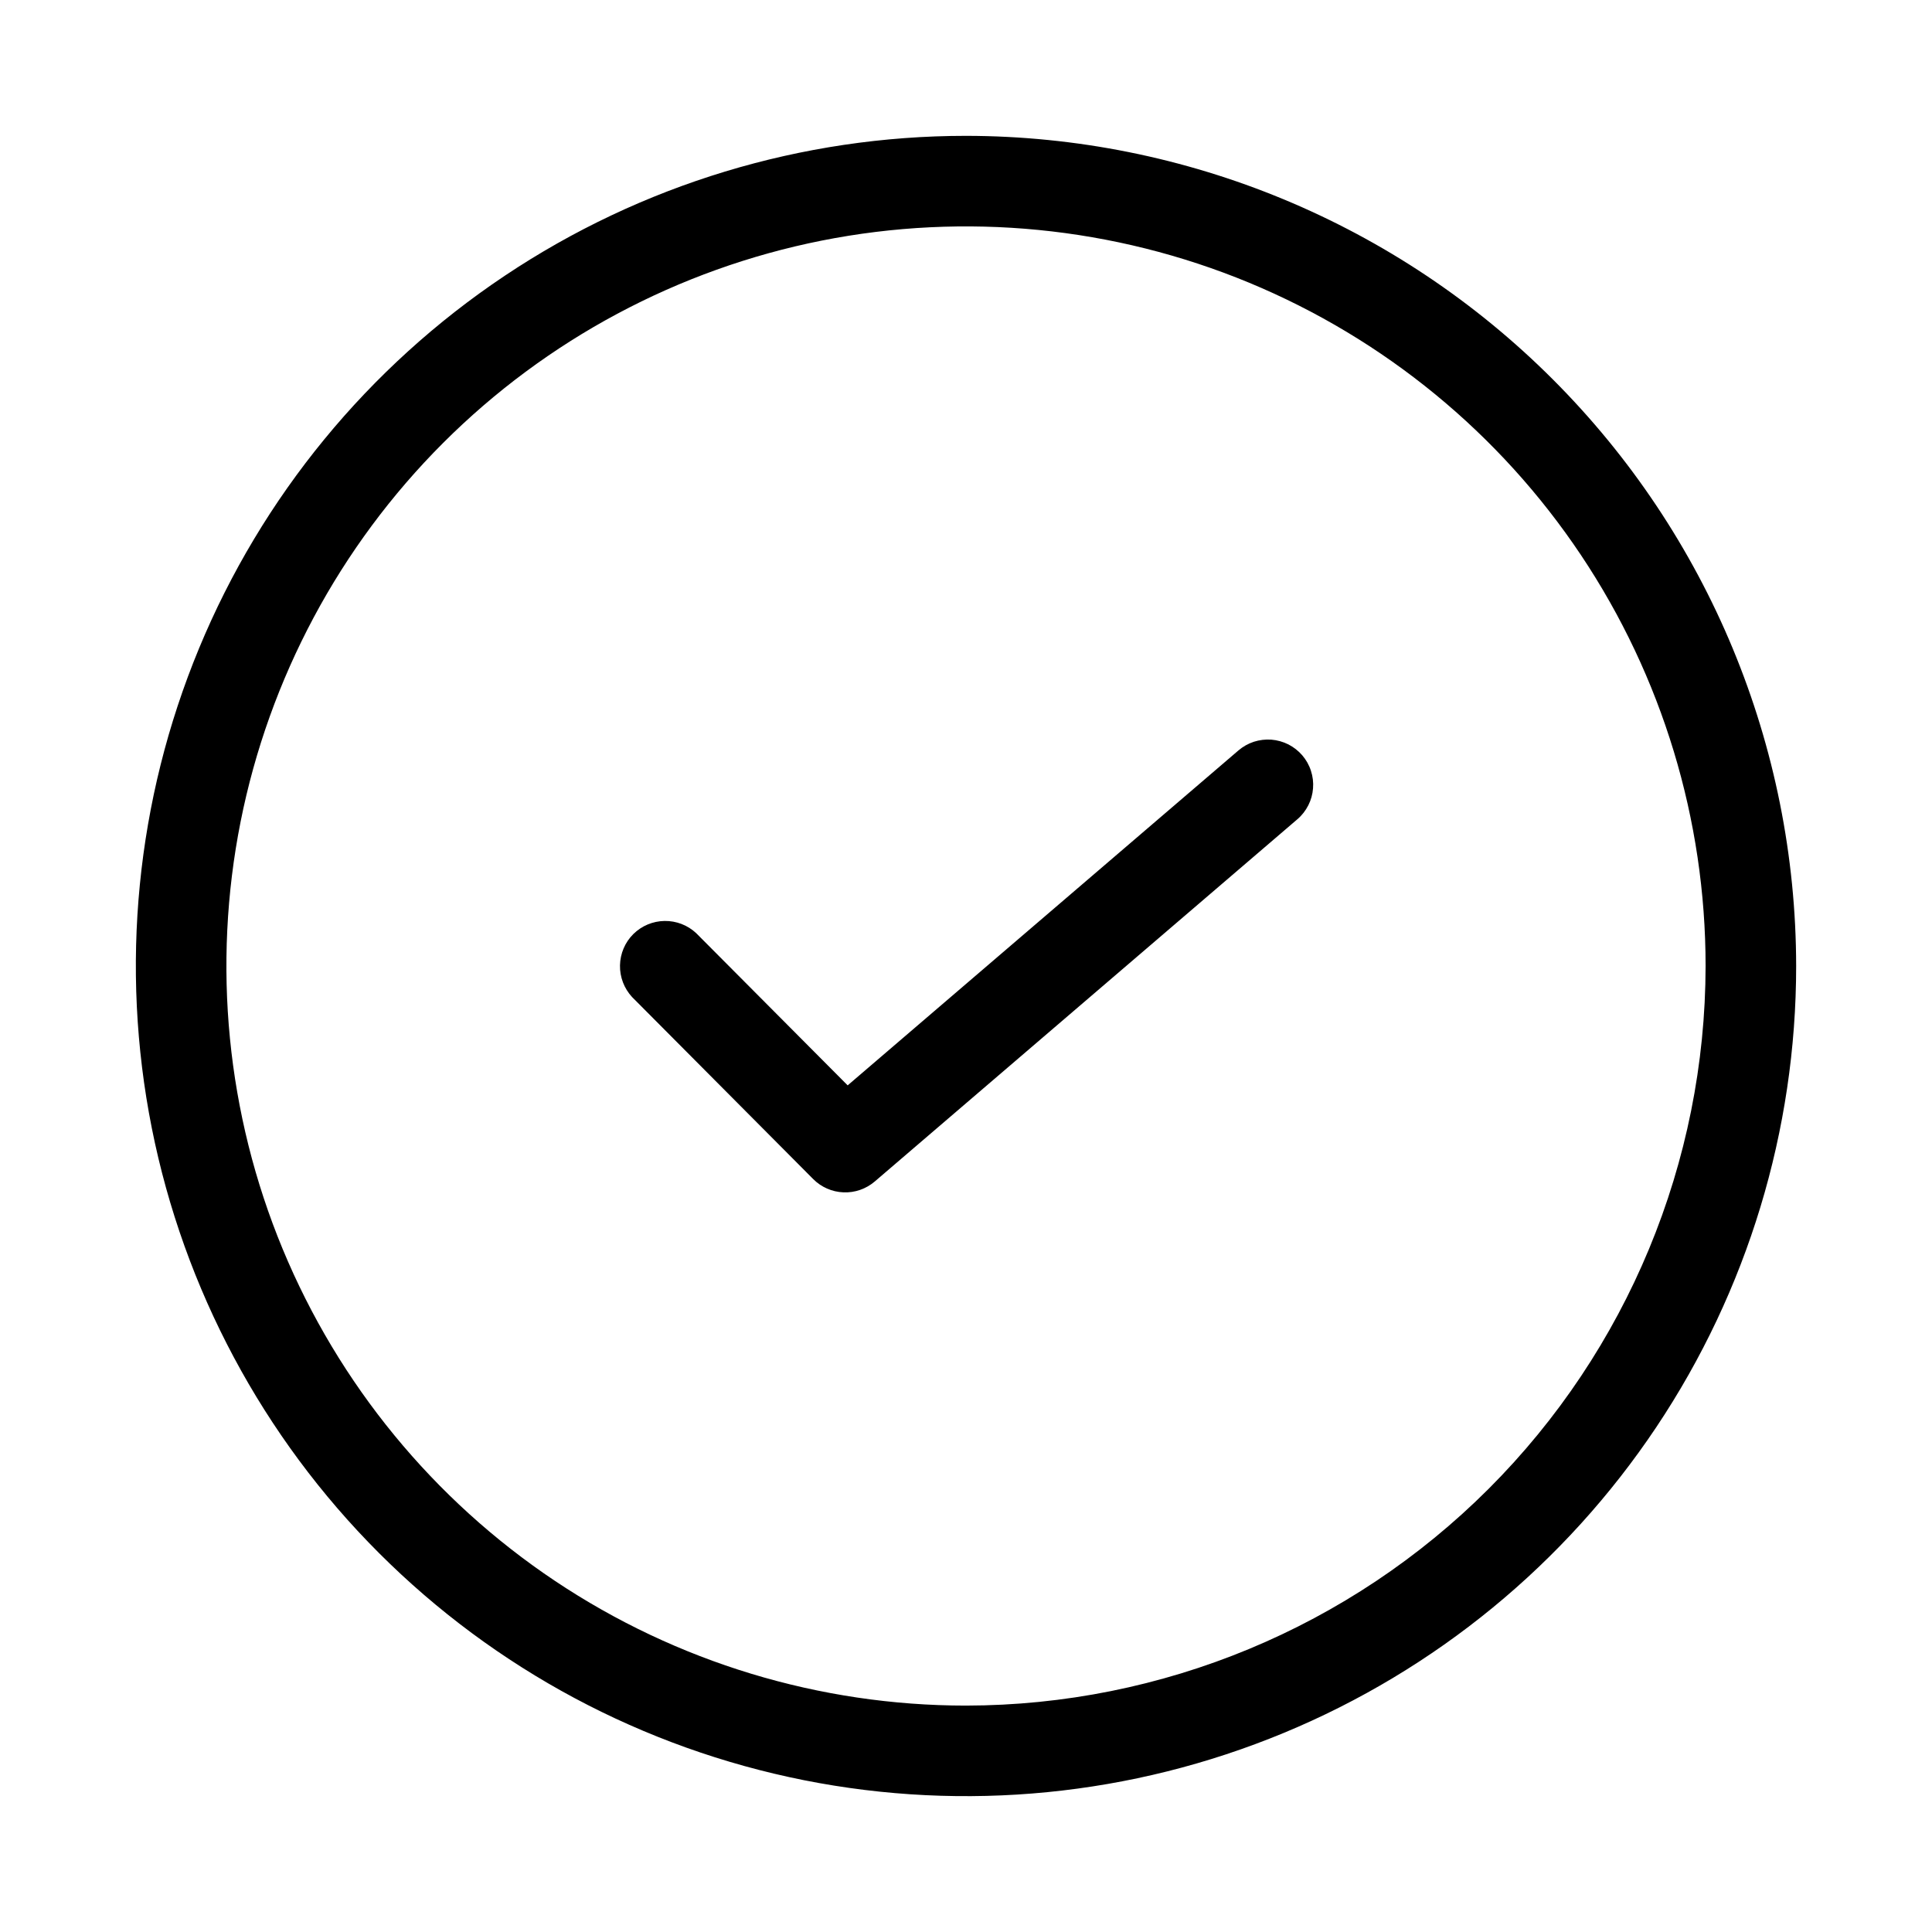
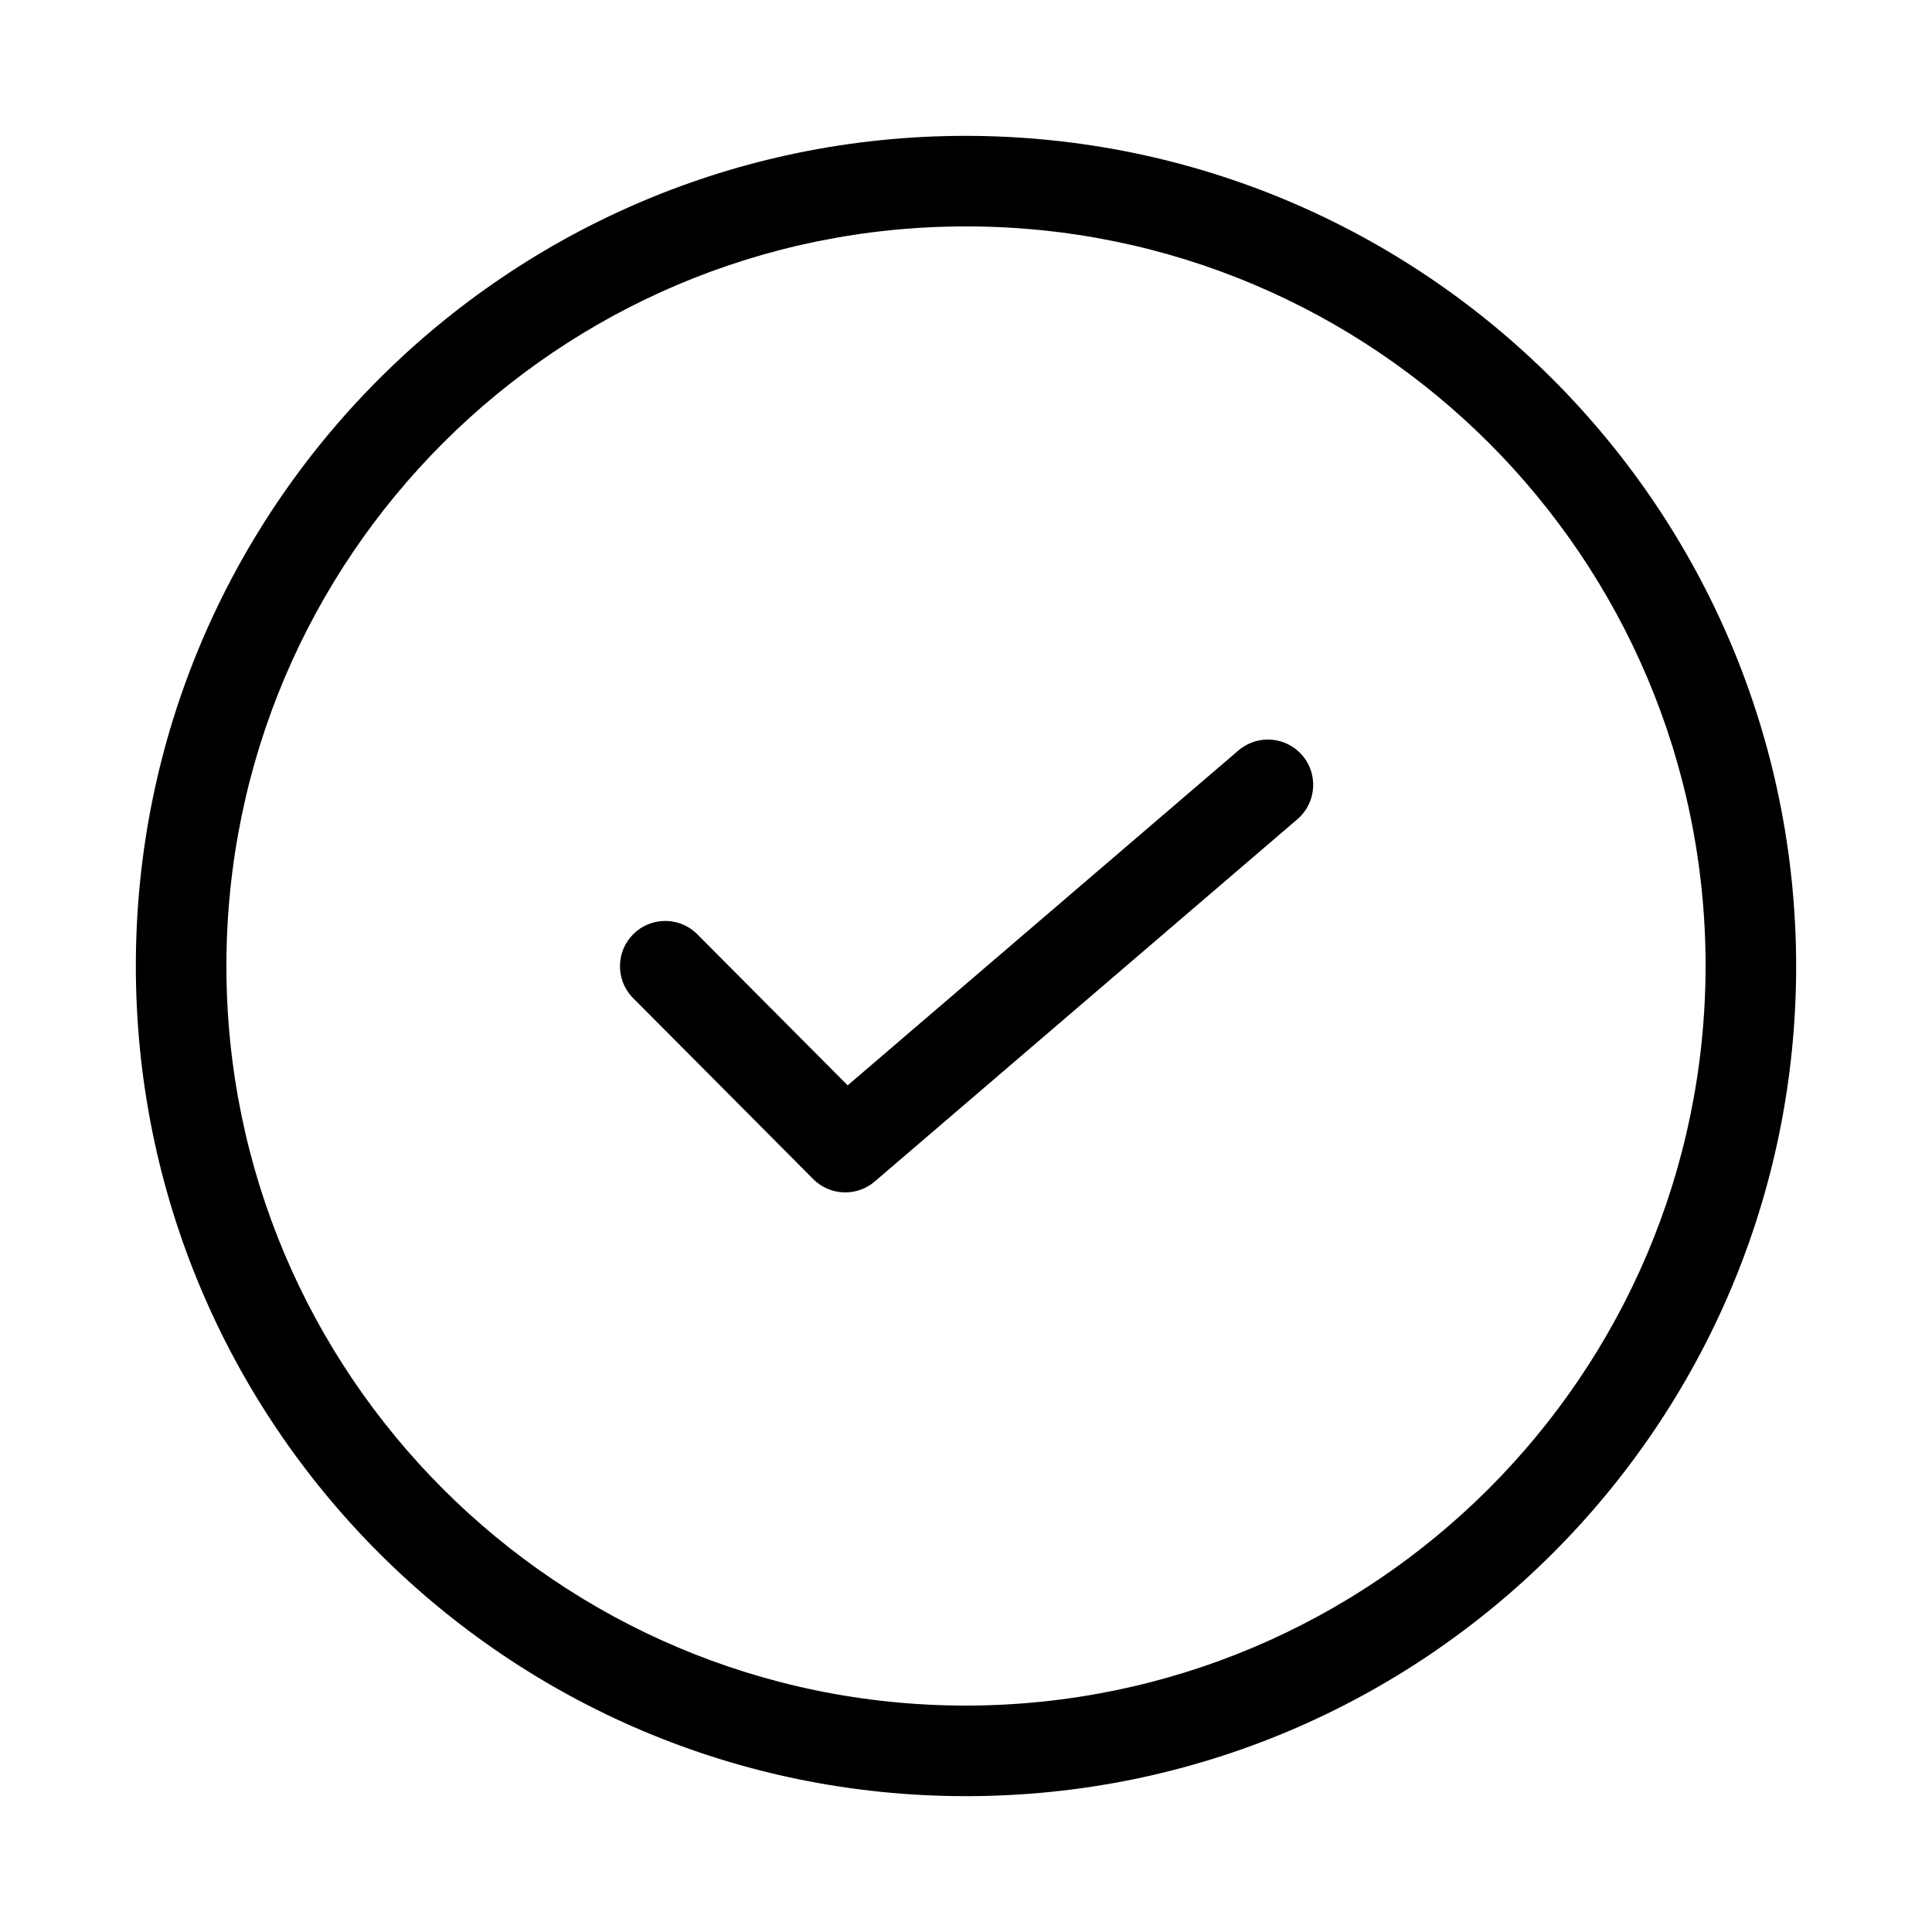
- <svg xmlns="http://www.w3.org/2000/svg" width="32" height="32" viewBox="0 0 32 32">
-   <path d="M16 2.25C13.28 2.25 10.622 3.056 8.361 4.567C6.1 6.078 4.337 8.226 3.297 10.738C2.256 13.251 1.984 16.015 2.514 18.683C3.045 21.35 4.354 23.8 6.277 25.723C8.2 27.646 10.65 28.955 13.318 29.486C15.985 30.016 18.749 29.744 21.262 28.703C23.774 27.663 25.922 25.9 27.433 23.639C28.944 21.378 29.75 18.72 29.75 16C29.746 12.354 28.296 8.859 25.718 6.282C23.141 3.704 19.645 2.254 16 2.25ZM16 28.25C13.577 28.25 11.209 27.532 9.194 26.186C7.18 24.84 5.61 22.926 4.682 20.688C3.755 18.45 3.513 15.986 3.985 13.61C4.458 11.234 5.625 9.051 7.338 7.338C9.051 5.625 11.234 4.458 13.61 3.985C15.986 3.513 18.45 3.755 20.688 4.682C22.926 5.61 24.84 7.18 26.186 9.194C27.532 11.209 28.25 13.577 28.25 16C28.246 19.248 26.954 22.361 24.658 24.658C22.361 26.954 19.248 28.246 16 28.25Z M20.512 12.43L14.04 17.977L11.531 15.456C11.389 15.323 11.201 15.251 11.007 15.254C10.812 15.257 10.627 15.335 10.489 15.472C10.351 15.609 10.273 15.795 10.269 15.989C10.265 16.183 10.337 16.371 10.469 16.514L13.469 19.529C13.602 19.663 13.782 19.742 13.971 19.749C14.16 19.757 14.345 19.692 14.489 19.569L21.489 13.569C21.564 13.505 21.625 13.426 21.67 13.338C21.714 13.251 21.741 13.155 21.748 13.057C21.756 12.958 21.744 12.86 21.713 12.766C21.683 12.672 21.634 12.586 21.57 12.511C21.506 12.436 21.427 12.375 21.34 12.33C21.252 12.286 21.156 12.259 21.058 12.251C20.959 12.244 20.861 12.256 20.767 12.286C20.673 12.317 20.587 12.366 20.512 12.43Z" />
+ <svg xmlns="http://www.w3.org/2000/svg" width="32" height="32">
+   <path d="M16 2.25A13.75 13.75 0 1 0 29.75 16 13.765 13.765 0 0 0 16 2.25Zm0 26A12.25 12.25 0 1 1 28.25 16 12.264 12.264 0 0 1 16 28.25Z" />
+   <path d="m20.512 12.43-6.472 5.547-2.509-2.521a.75.75 0 0 0-1.062 1.058l3 3.015a.75.75 0 0 0 1.02.04l7-6a.75.75 0 1 0-.977-1.139Z" />
</svg>
